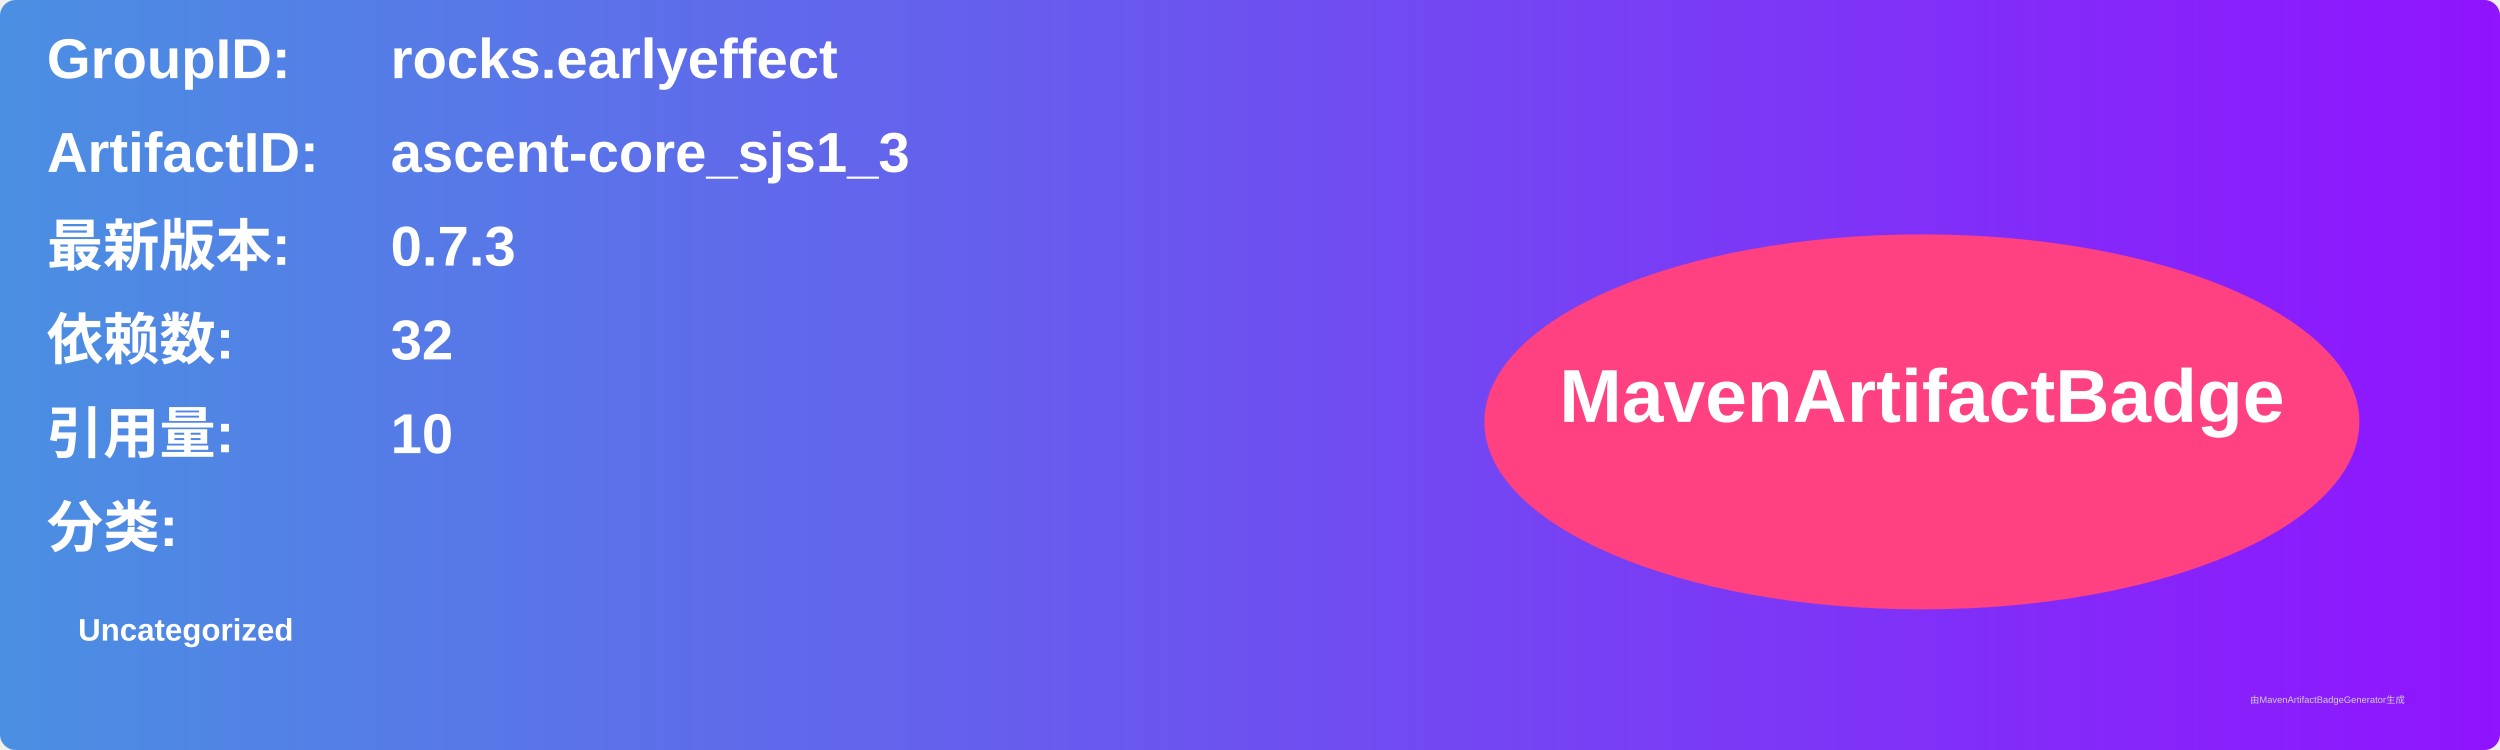
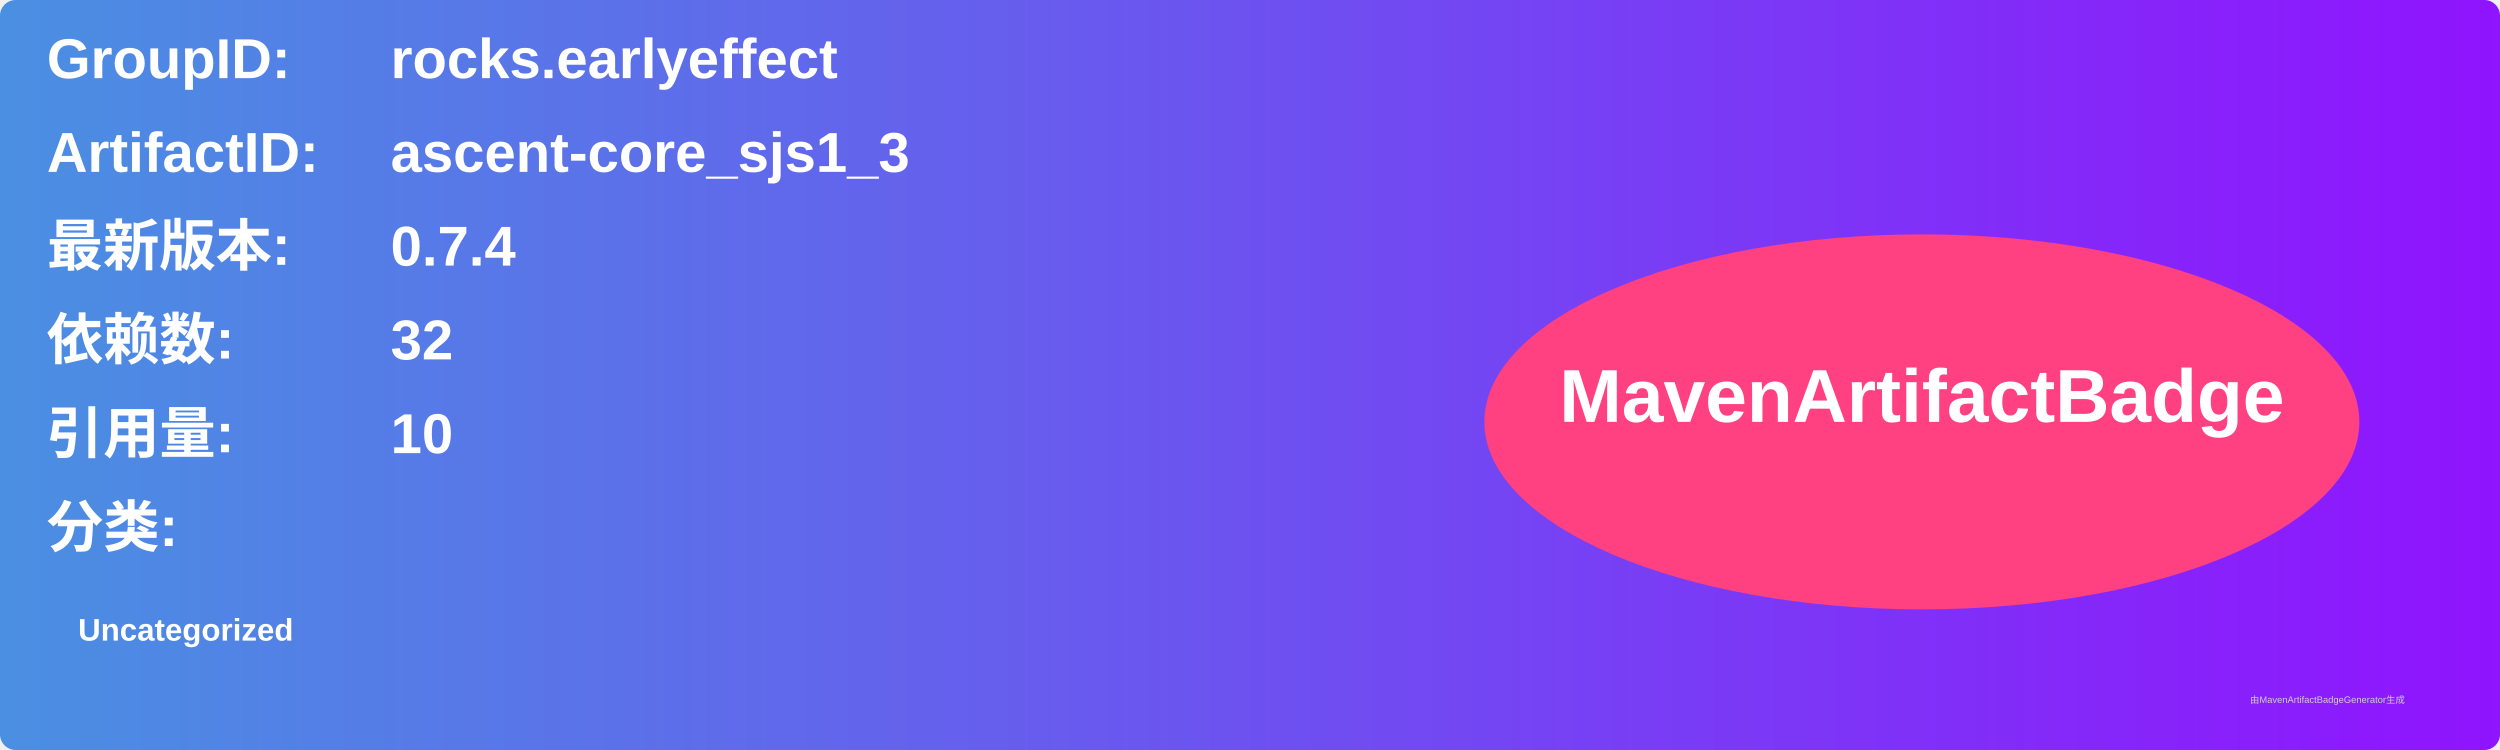
<svg xmlns="http://www.w3.org/2000/svg" width="800" height="240" viewBox="0 0 800 240">
  <linearGradient id="grad" x1="0%" y1="0%" x2="100%" y2="0%">
    <stop offset="0%" stop-color="#4a90e2" />
    <stop offset="100%" stop-color="#9013fe" />
  </linearGradient>
  <rect width="100%" height="100%" rx="5" ry="5" fill="url(#grad)" />
  <g transform="translate(15, 15)">
    <text x="0" y="10" font-family="Arial" font-size="18" fill="white" font-weight="bold" width="260">GroupID:</text>
    <text x="110" y="10" font-family="Arial" font-size="18" fill="white" font-weight="bold" width="460">rocks.earlyeffect</text>
    <text x="0" y="40" font-family="Arial" font-size="18" fill="white" font-weight="bold" width="260">ArtifactID:</text>
    <text x="110" y="40" font-family="Arial" font-size="18" fill="white" font-weight="bold" width="460">ascent-core_sjs1_3</text>
    <text x="0" y="70" font-family="Arial" font-size="18" fill="white" font-weight="bold">最新版本:</text>
    <text x="110" y="70" font-family="Arial" font-size="18" fill="white" font-weight="bold">
-       <tspan font-weight="bold">0.7.3</tspan>
+       <tspan font-weight="bold">0.7.4</tspan>
    </text>
    <text x="0" y="100" font-family="Arial" font-size="18" fill="white" font-weight="bold">依赖数: </text>
    <text x="110" y="100" font-family="Arial" font-size="18" fill="white">
      <tspan font-weight="bold">32</tspan>
    </text>
    <text x="0" y="130" font-family="Arial" font-size="18" fill="white" font-weight="bold">引用量: </text>
    <text x="110" y="130" font-family="Arial" font-size="18" fill="white">
      <tspan font-weight="bold">10</tspan>
    </text>
    <text x="0" y="160" font-family="Arial" font-size="18" fill="white" font-weight="bold">分类:</text>
    <text x="10" y="190" font-family="Arial" font-size="10" fill="white">
      <tspan font-weight="bold">Uncategorized</tspan>
    </text>
    <ellipse cx="600" cy="120" rx="140" ry="60" fill="#ff4081" />
    <text x="600" y="120" text-anchor="middle" font-family="Arial" font-size="24" fill="white" font-weight="bold">MavenArtifactBadge</text>
  </g>
  <text x="720" y="225" font-family="Arial" font-size="3" fill="#d0d0d0">由MavenArtifactBadgeGenerator生成</text>
</svg>
